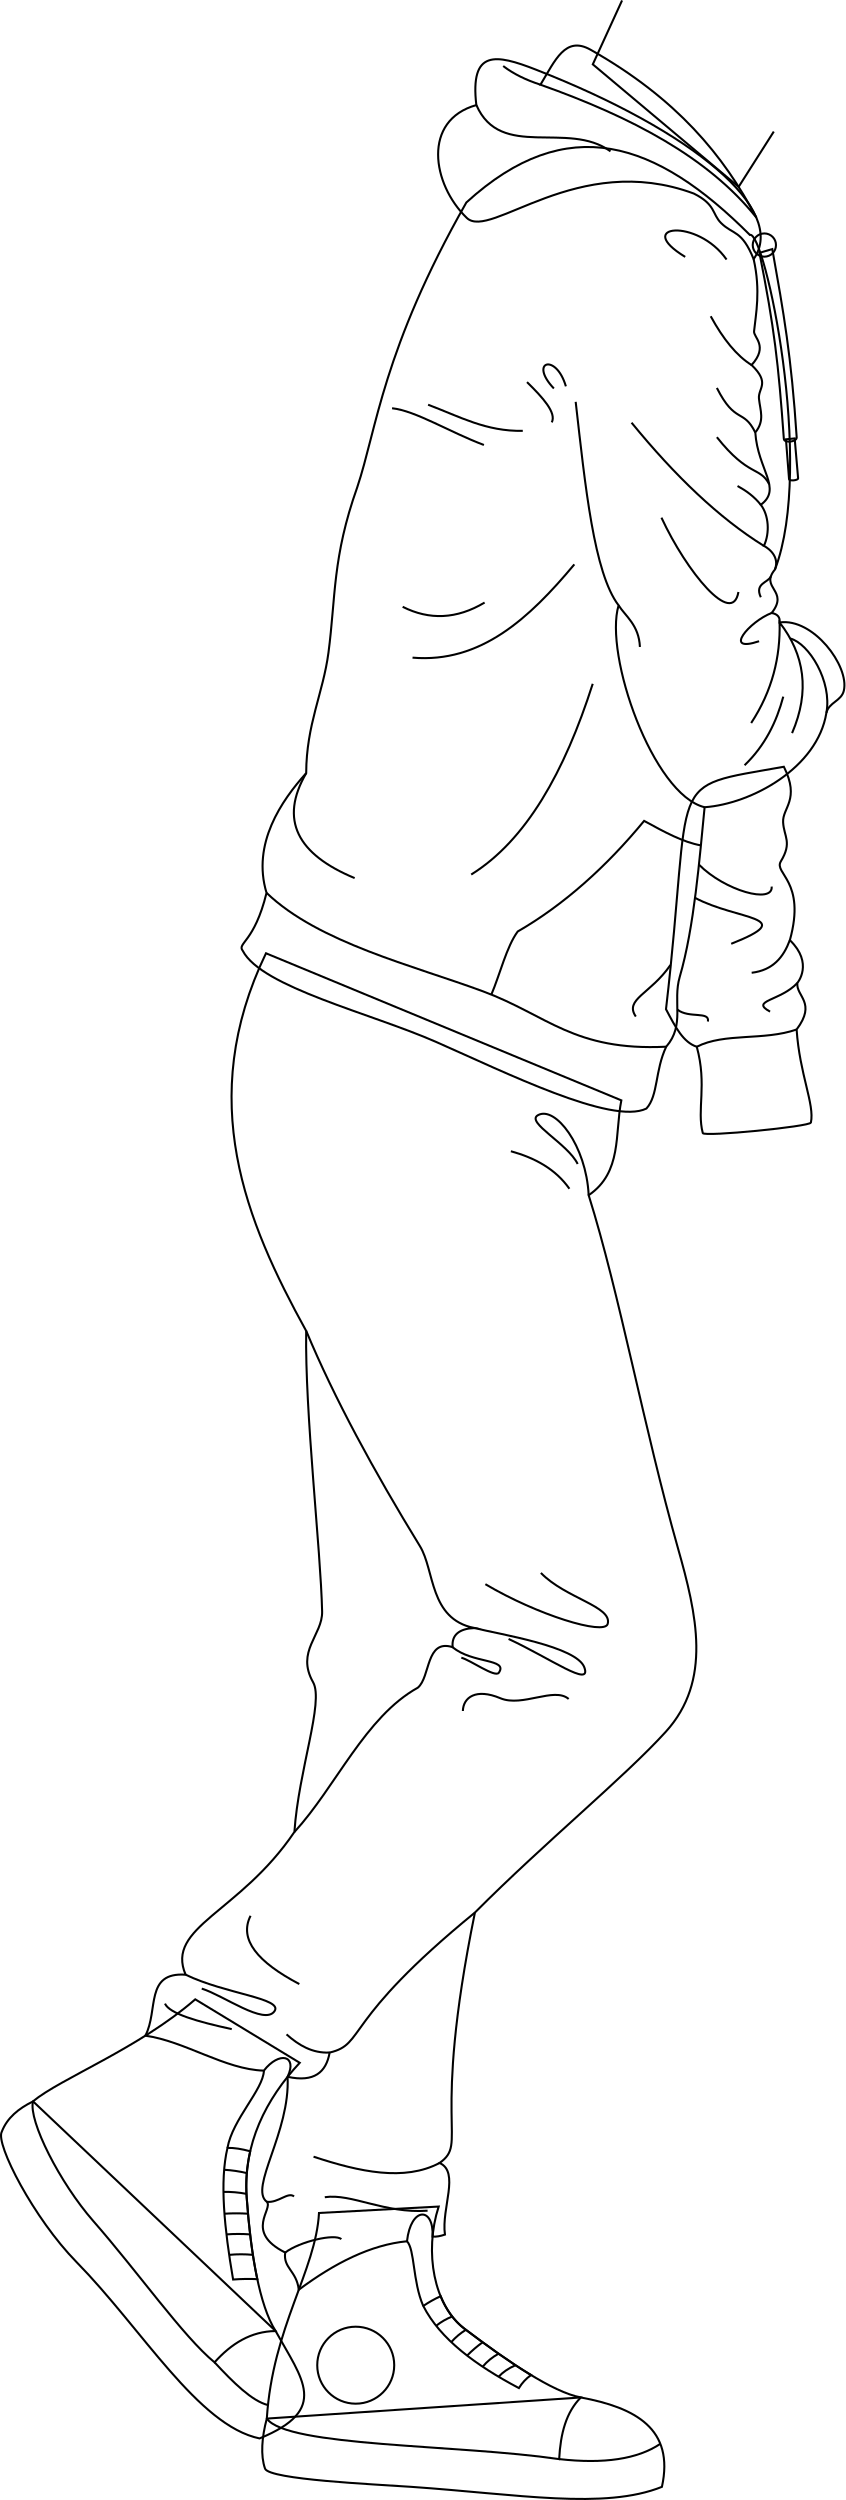
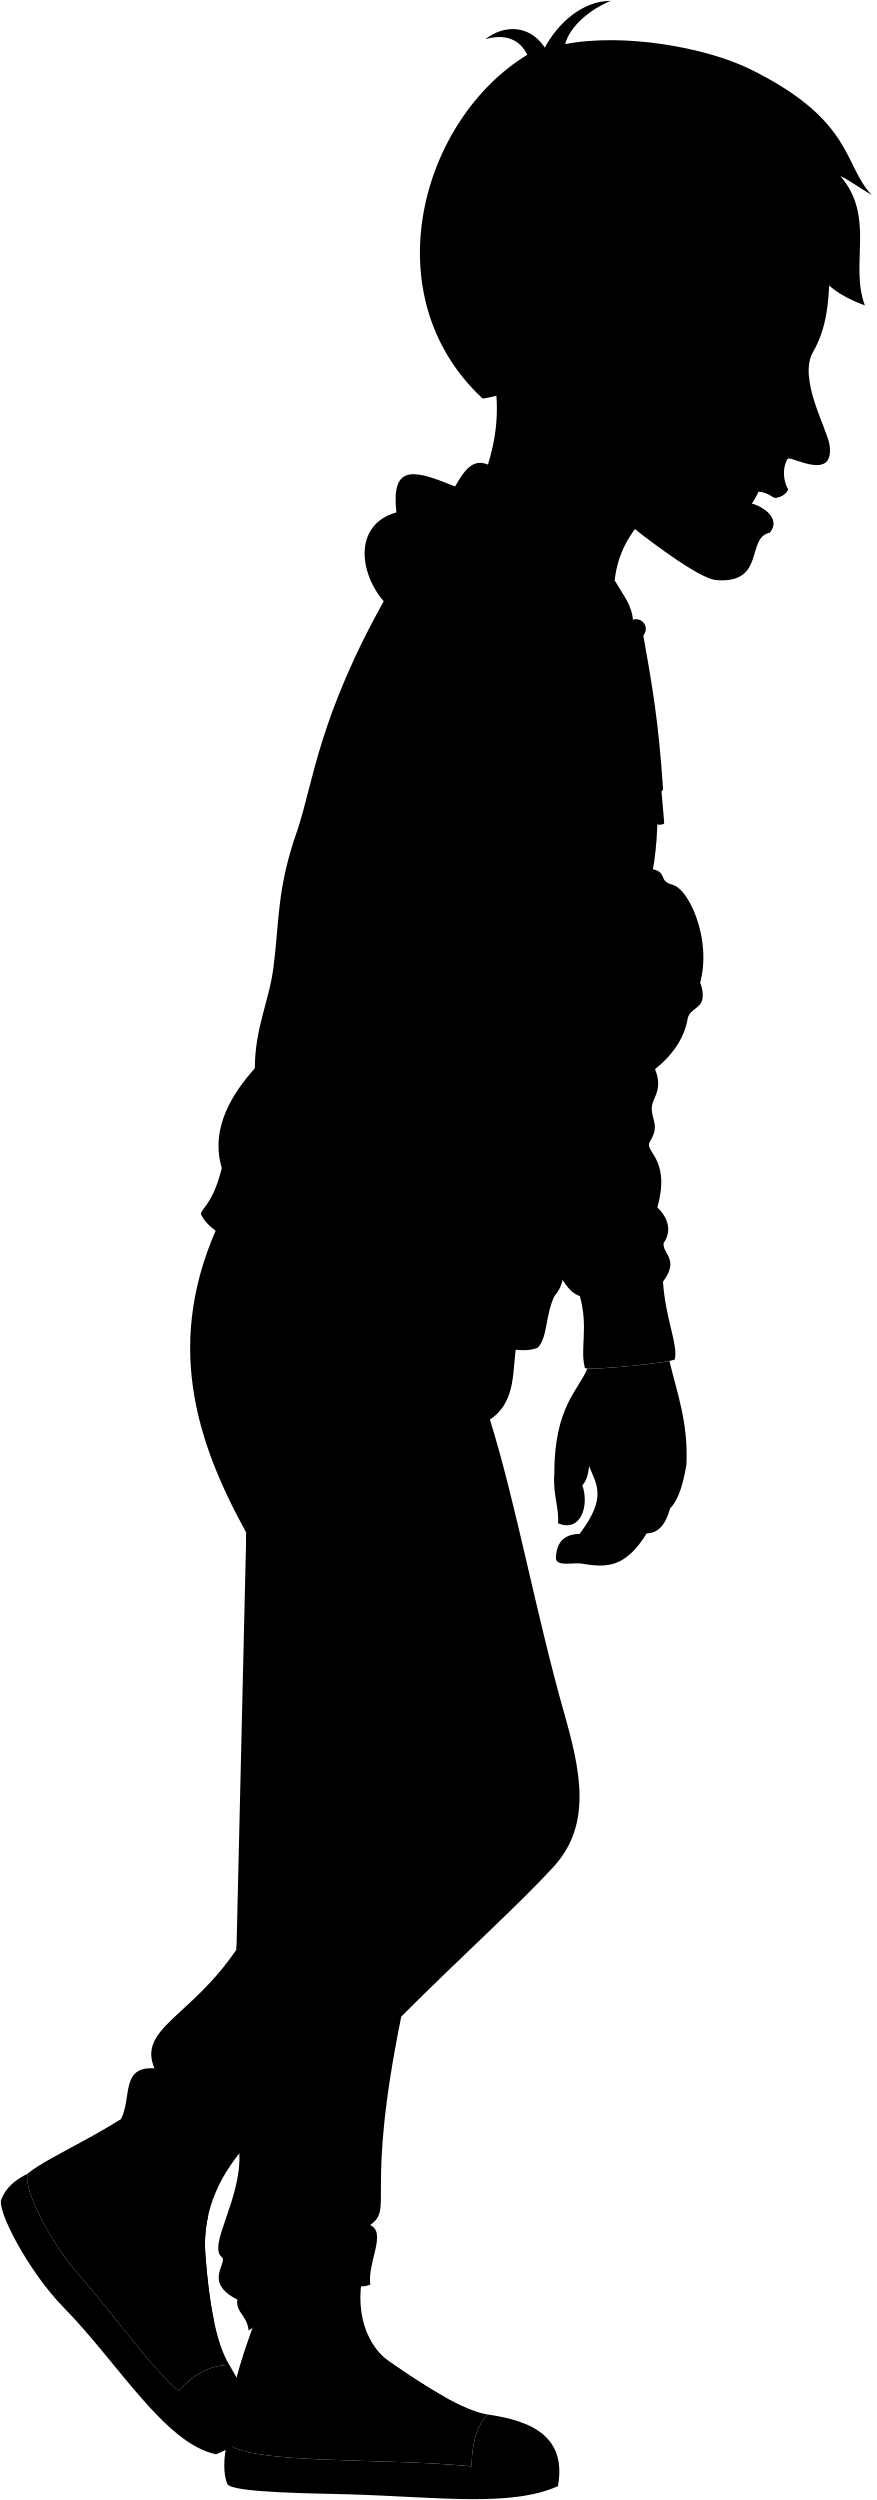
- <svg xmlns="http://www.w3.org/2000/svg" id="presence" viewBox="0 0 819.96 2424.59">
-   <defs>
-     <style>
-       .cls-1 {
-         fill: none;
-         stroke: #000;
-         stroke-miterlimit: 10;
-         stroke-width: 2px;
-       }
-     </style>
-   </defs>
-   <g id="bennettSoleSide">
-     <path class="cls-1" d="M563.29,2325.15c53.05,9.84,91,30.4,78.67,86.69-55.73,22.38-139.16,7.21-243,0-37.3-2.59-137.21-7-141.88-17.58-4.56-12.8-3.13-30.69,1.67-48.63Z" />
-     <path class="cls-1" d="M267.3,2260.72c25.7,46.74,53,76.12-15.58,104.16-59.62-12.45-113.8-106.14-177.6-171.14-41.28-42.07-78.67-114.51-72.44-126.19C6.85,2054,18,2044.91,32.06,2038Z" />
+ <svg viewBox="0 0 1021.51 2913.33">
+   <g class="bennettShoe">
+     <path d="M428.12,2633.84c-17.51,45.37-5.75,96.33,24.58,117.52,43.28,30.26,88,58.12,115.48,62.27-13.69,14.86-18.26,35.64-18.66,60.54-99.41-10.45-264.23-1.38-284.86-28.09C266.89,2757,306.5,2701,312.4,2644.64Z" />
+     <path d="M290.67,2495.74c-32.51,35-55.16,78.64-51.41,130.86,3.85,53.65,12.25,104.25,28,129.31-23.81.28-42.84,12.1-59.2,30.38-30.34-25.05-74.35-87.71-117.62-137.1-32.36-36.93-63.09-97.36-58.42-116.06,26.44-22,102.82-51.41,157.34-98.92Z" />
  </g>
-   <g id="bennettShoe">
-     <path class="cls-1" d="M425.42,2140c-14.28,44.64-4.55,96,24.93,118.4,42.06,31.93,85.68,61.53,112.94,66.76-14.26,14.31-19.65,34.89-21,59.76-98.92-14.36-264-11.78-283.53-39.28,5.74-89,47.51-143.33,50.63-199.41Z" />
-     <path class="cls-1" d="M290.67,2000.56c-32.51,35-55.16,78.64-51.41,130.86,3.85,53.65,12.25,104.25,28,129.3-23.81.29-42.84,12.11-59.2,30.38-30.34-25-74.35-87.71-117.62-137.09-32.36-36.94-63.09-97.37-58.42-116.06,26.44-22,102.82-51.41,157.34-98.92Z" />
+   <g class="soleWhite">
+     <path d="M568.18,2813.63c-13.69,14.86-18.26,35.64-18.66,60.54-99.41-10.45-264.23-1.38-284.86-28.09-4.09,18.12-4.81,36.05.25,48.66,5.08,10.38,105.09,10.86,142.46,12,104.06,3.11,188,15,242.84-9.57C660.31,2840.42,621.58,2821.37,568.18,2813.63Z" />
+     <path d="M267.3,2755.91c-23.81.28-42.84,12.1-59.2,30.38-30.34-25.05-74.35-87.71-117.62-137.1-32.36-36.93-63.09-97.36-58.42-116.06-14.08,7-25.21,16.09-30.38,29.6-6.23,11.69,31.16,84.13,72.44,126.19,63.8,65,118,158.69,177.6,171.14C320.27,2832,293,2802.64,267.3,2755.91Z" />
  </g>
-   <g id="bennettShoelace">
-     <path class="cls-1" d="M220.62,2083.11c-7.69,32.49-3.07,78,5.45,127.65a199.36,199.36,0,0,1,23.48-.38c-5-23.29-8.26-50.7-10.29-79a152.38,152.38,0,0,1,3.4-45C234.37,2084.14,226.92,2082.92,220.62,2083.11Z" />
-     <path class="cls-1" d="M450.35,2258.39c-10-7.61-17.75-18.56-23-31.46a115,115,0,0,0-16.85,9.47c16.52,32.3,50.88,57.47,92.73,79.65A43.3,43.3,0,0,1,515,2303.39C494.73,2291.12,472.33,2275.08,450.35,2258.39Z" />
+   <g class="shoelace">
+     <path d="M220.62,2578.3c-7.69,32.48-3.07,78,5.45,127.65a197,197,0,0,1,23.48-.39c-5-23.28-8.26-50.69-10.29-79a152.38,152.38,0,0,1,3.4-45C234.37,2579.32,226.92,2578.1,220.62,2578.3Z" />
+     <path d="M452.7,2751.36c-10.31-7.2-18.46-17.84-24.26-30.53A115.6,115.6,0,0,0,412,2731c17.78,31.62,53.11,55.42,95.8,75.93a43.2,43.2,0,0,1,11.31-13.11C498.34,2782.33,475.32,2767.18,452.7,2751.36Z" />
  </g>
-   <circle id="converseLogo" class="cls-1" cx="345" cy="2293.85" r="37.33" />
-   <g id="clothesOverlapLine">
-     <path class="cls-1" d="M220.62,2083.11c4.94-27.9,34.65-56.37,35.33-74.93" />
-     <path class="cls-1" d="M394.72,2173.67c7.61,7.93,5.39,38.76,15.74,62.73" />
-     <path class="cls-1" d="M217.4,2104.32a126.22,126.22,0,0,1,22,3.24" />
-     <path class="cls-1" d="M216.73,2125.78a106.86,106.86,0,0,1,22.31,1.91" />
-     <path class="cls-1" d="M217.69,2146.93a181,181,0,0,1,22.82,0" />
-     <path class="cls-1" d="M219.63,2167a155.62,155.62,0,0,1,23,0" />
-     <path class="cls-1" d="M222.25,2186.85a117.33,117.33,0,0,1,23,0" />
-     <path class="cls-1" d="M423,2255.63a61.48,61.48,0,0,1,15.55-9" />
-     <path class="cls-1" d="M437.64,2271.49a62,62,0,0,1,14.29-12" />
-     <path class="cls-1" d="M453,2284.55a116.36,116.36,0,0,1,15.08-12.93" />
-     <path class="cls-1" d="M468.09,2295.33a52.94,52.94,0,0,1,15.47-12.62" />
-     <path class="cls-1" d="M483.56,2305.06c4-4.38,9.46-8.09,16.36-11.21" />
+   <circle class="converseLogo" cx="348.83" cy="2790.95" r="37.33" />
+   <path class="bennettJeans" d="M602.59,1562.34c-6.48,32.79.91,69.75-31.68,92,29.82,95,53.8,226.66,86.54,342.12,18.35,64.7,33.22,128.75-11.75,178.24-40.41,44.46-110,106.94-178.1,175.31-42.94,211-8.08,222.79-36.28,242.88,19.8,8.86-3.36,43.59.19,69.49-4.6,1.5-7.12,2.2-11,1.93,1.42-29.23-22.07-29.23-25.8,4.53-34.89,3.33-69.89,20.94-104.94,47-2.15-18.53-15.3-20.9-13.17-36.06-40.05-20.11-11.15-42.28-17.86-49.22-17.49-13.23,22.94-67.77,20.16-121.21,9.95-21.07-8.32-24.94-23-6-37.54-1-76.52-28.51-114.89-33.91,12.83-24.84-.61-61.81,39-59.12-19.73-46.36,42.42-59.81,95.52-138.44,4-59.82,28.83-126.24,18.14-145.17-17-30.12,9.25-45.66,8.74-68.55-1.35-60.48-16.8-193.55-15.46-272.18-58.47-106.18-97.53-223.79-29-366.27Z" />
+   <path class="teeth" d="M885.72,568.53c-23.34-1.31-39.33,16.24-12.67,22.67A86.69,86.69,0,0,0,885.72,568.53Z" />
+   <g class="eye">
+     <circle class="sclera" cx="900.36" cy="414.42" r="38.04" />
+     <path class="irisDarkBrown" d="M905.35,447.9c2.24,1.11,12.07-5.29,17.55-16.44s4.55-22.83,2.3-23.94A127.59,127.59,0,0,0,905.35,447.9Z" />
+     <path class="pupil" d="M916.35,438c1.79.88,4.42-2.19,6.55-6.53s3-8.29,1.17-9.17A68.18,68.18,0,0,0,916.35,438Z" />
  </g>
-   <g id="clothesDisplayLine">
-     <path class="cls-1" d="M208.1,2291.1c18.28,19.67,36.24,37.53,51.75,41.41" />
-     <path class="cls-1" d="M542.26,2384.91q65.25,7.41,98.15-14.81" />
+   <g class="skinEastAsian">
+     <path d="M540.84,343.56C585.57,433,588.21,488.29,563.21,558L716.35,676.4c6.06-60.49,55.66-99,104.74-118.38" />
+     <path d="M780.11,1585.94c-20,4-81.64,9.92-95.66,8.88-9.87,25.16-38.52,43.75-38.52,123-1.85,23.4,6.26,42.07,4.24,57.19,26.23,11.6,37-20.24,28.4-44.26,4.16-3.72,6.72-11.38,8-22.17,8,20.94,21.55,35.72-11.08,78.82-15.7.58-27.15,7.11-27.71,28.94,1.66,8.81,16.62,4.93,28.94,5.55,30.79,5.54,52,5,77-35.1,13.48.09,22.07-10.52,27.1-28.94,11.36-11.41,16-33.26,19.09-51.12C802.18,1657.89,788.89,1623,780.11,1585.94Z" />
+     <path d="M811.72,1157c-87.23-36.64-103.52-82.18-58.73-145.43,28.43,3.14,11.63,14.34,30.76,19.48C805.32,1036.8,833.72,1106.3,811.72,1157Z" />
+     <path d="M668.73,472.72c-33.32,9.16-38.92-13.94-48.64-30.28C398.4,290.62,824-4.85,972.53,221.79c-13.28,68.71,5.87,134.68-25,188.24-18,31.19,16.53,89.67,19.19,108.76,5.83,41.78-41.85,14.13-48.51,15.38-5.66,8.11-6.77,23.68.14,36-3,8-14.71,11.28-17.26,9.1-8.92-5.85-15.65-7.75-27.39-5.92-2.55,4.32-5.1,8.34-7.64,12,17.76.26,46.33,17.63,30.62,35.49-27.44,6-4.41,59.4-61.56,55.23-15.4-1.13-51.29-25.93-85.29-51.68-25.08-19-47.3-42.87-62.28-69M925.19,405.54c-14.53,2.65-29.55,5.71-40,8.62C895.58,422,908,433.92,918,438.79,923.84,433.2,929.79,416.42,925.19,405.54Z" />
  </g>
-   <path id="bennettJeans" class="cls-1" d="M602.59,1067.16c-6.48,32.78.91,69.75-31.68,92,29.82,95,53.8,226.67,86.54,342.13,18.35,64.7,33.22,128.75-11.75,178.24-40.41,44.46-117,106.94-185.1,175.31-42.94,211-6.08,222.79-34.28,242.88,19.8,8.86,1.64,43.59,5.19,69.48-4.6,1.51-8.12,2.21-12,1.94,1.42-29.24-21.07-29.24-24.8,4.52-34.89,3.34-69.89,20.95-104.94,47-2.15-18.53-15.3-20.9-13.17-36.06-40.05-20.11-11.15-42.29-17.86-49.22-17.49-13.23,22.94-67.77,20.16-121.21,9.95-21.08-8.32-24.94-23-6-37.54-1-76.52-28.51-114.89-33.91,12.83-24.85-.61-61.81,39-59.12-19.73-46.36,52.42-59.81,105.52-138.45,4-59.81,28.83-126.24,18.14-145.16-17-30.12,9.25-45.67,8.74-68.55-1.35-60.48-16.8-193.55-15.46-272.18-58.47-106.19-107.53-223.8-39-366.27Z" />
-   <g id="clothesOverlapLine-2" data-name="clothesOverlapLine">
-     <path class="cls-1" d="M297,1290.81c27.26,65.37,65.65,135.92,110.27,208.72,14.41,23.5,9,70.36,52.43,79.32-14.41.91-21.86,6.72-20.7,18.63-26.21-8.28-21.38,29-33.8,39.31-51,28.29-79.32,95.89-119.62,139.91" />
-     <path class="cls-1" d="M460.6,1854.85C330.75,1961,354.89,1982.38,319.71,1990.65c-3.4,19.15-15,29.15-40.8,23.51" />
+   <g class="skinOverlapLine">
+     <path d="M740.58,1719.13c-4.7,28.59-7.46,49.23-13.71,61.48-10.18,20-32.89,38.38-50.15,41.33" />
+     <path d="M769.56,1710.51c-1.17,27.41-3.13,57.57-15.87,76.33" />
+     <path d="M785.23,1701.89c.94,19.47.71,38.55-4.44,56" />
  </g>
-   <g id="clothesFoldLine">
-     <path class="cls-1" d="M552.24,1152.9c-13.35-19-33.25-29.88-56.77-36.39" />
-     <path class="cls-1" d="M570.91,1159.17c-2.32-48.22-32.5-87.05-49.24-77.59-12.1,6.84,29.11,27.66,38.57,47.3" />
-     <path class="cls-1" d="M524.58,1525.48c24,24.74,69.54,32.43,64.77,49.48-3.17,11.33-68.41-8.73-118.62-38.56" />
-     <path class="cls-1" d="M459.74,1578.85c25.55,6.3,99.77,17.94,107,38.32,7.22,20.22-32.75-8.73-73.5-27.65" />
-     <path class="cls-1" d="M439,1597.48c18.59,16,54.22,11,44.79,24.78-3.53,5.17-27.65-12.37-36.38-14.55" />
-     <path class="cls-1" d="M551.51,1647.73c-14-12.1-44.91,8.25-66.22-.72-23.79-10-36.05-.77-36.39,12.37" />
-     <path class="cls-1" d="M243,1858c-11.59,23,6.92,45,47.3,66.22" />
-     <path class="cls-1" d="M319.71,1990.65c-16.76.77-29.9-7-41.82-17.64" />
-     <path class="cls-1" d="M180.1,1915.15c38.12,18.57,94.58,22.84,86.15,35.31-9.59,14.19-49.48-15.29-70.59-21.83" />
-     <path class="cls-1" d="M160,1943.18c4.34,9.75,31.53,17.51,64.76,24.74" />
-     <path class="cls-1" d="M426.32,2097.73c-34.17,18-77.28,8.74-122.23-6.1" />
-     <path class="cls-1" d="M258.75,2135.37c11.14,1.38,20.55-10,26.42-5.17" />
-     <path class="cls-1" d="M276.61,2184.59c14.09-10.73,48.58-18.73,54.4-12.91" />
-     <path class="cls-1" d="M315,2130.93c26.16-3.88,57.48,16,99.69,13.09" />
+   <g class="skinFoldLine">
+     <path d="M679.73,1688.91c2,8.3,4.35,15,6.84,19.72" />
+     <path d="M669.37,374.52c-10.14-68.31-100.77-36.65-48.14,47.28" />
+     <path d="M663.31,388.43c-18.29,10.48,7.48,38.19-4.59,42.93-8.34,3.28-8.16-15.41-24.22-29.41C616.33,386.11,640,359.16,648,372" />
  </g>
-   <g id="skinEastAsian">
-     <polyline class="cls-1" points="603.3 0.42 574.92 62.41 716.35 181.22 750.45 127.6" />
+   <g class="bennettHoodie">
+     <path d="M760.22,1238.81c16,32-1.54,39.73-.73,53.87s9,19.36-2.19,37.86c-7.21,11.89,24.76,18.93,8.74,76.45,23.3,22.57,7.28,41.49,7.28,41.49-1.45,13.11,18.93,18.93-.73,45.14,2.92,43.69,17.62,72.72,13.84,90.28-.84,3.87-103.83,14-104.84,10.19-6-22.6,4.37-46.59-5.83-83.72-13.1-4.37-20.35-18.39-29.85-36.4C672.85,1242.45,642.27,1259.92,760.22,1238.81Z" />
+     <path d="M727.25,723c14.1-5.24,63.29,223.28,24.35,324.47-15.16,18.2,14.16,20.22-3.2,42.17,5.83,1.11,8.28,4.25,7.69,9.23,32.52-4.66,67.84,42.23,62.29,66.13-2.34,10.09-14.52,11.28-16.92,21.54-8.57,53.33-72.58,88.3-118.11,91.51-4.82,48.74-10.08,116.63-24.1,164.44-7.13,24.28,5.35,46.6-13.13,67.81-11,23.24-7.64,47.3-19.23,60C593.36,1586.58,490,1535.16,423,1505.7c-63.46-27.92-169.25-53-187.58-88.44-5.78-7.44,11.36-8,23.07-56.14-14.39-47.71,14.54-89.49,38.46-116.13.18-47.27,16.38-77.34,21.61-116.91,7.12-54,3.75-92.12,27.85-160.15,19-56.5,24.64-133.37,105.87-276.37C550.18,602.15,636.4,632.07,727.25,723Z" />
+     <path d="M730.91,746.49c-11.56-28.6-19.8-23.35-31.58-35-8.88-8.82-5-17.88-26.45-28.6-113.19-42-197.34,45.76-220.22,23.59-33.77-32.71-43.35-94.61,9.3-109.39-6.26-54.06,18.59-49.71,57.91-34.32C671.74,622.19,764.39,698.59,730.91,746.49Z" />
  </g>
-   <g id="bennettHoodie">
-     <path class="cls-1" d="M760.22,743.63c16,32-1.54,39.73-.73,53.87s9,19.36-2.19,37.86c-7.21,11.89,24.76,18.93,8.74,76.44,23.3,22.57,7.28,41.5,7.28,41.5-1.45,13.11,18.93,18.93-.73,45.14,2.92,43.68,17.62,72.72,13.84,90.28-.84,3.87-103.83,14-104.84,10.19-6-22.6,4.37-46.59-5.83-83.72-13.1-4.37-20.35-18.39-29.85-36.41C672.85,747.27,642.27,764.74,760.22,743.63Z" />
-     <path class="cls-1" d="M727.25,227.83c14.1-5.24,63.29,223.27,24.35,324.47-15.16,18.2,14.16,20.22-3.2,42.17,5.83,1.11,8.28,4.25,7.69,9.22,32.52-4.66,67.84,42.24,62.29,66.14-2.34,10.09-14.52,11.28-16.92,21.53-8.57,53.33-72.58,88.3-118.11,91.52-4.82,48.74-10.08,116.63-24.1,164.44-7.13,24.27,5.35,46.59-13.13,67.81-11,23.24-7.64,47.3-19.23,60C593.36,1091.4,490,1040,423,1010.52c-63.46-27.93-169.25-53-187.58-88.45-5.78-7.43,11.36-8,23.07-56.14-14.39-47.7,14.54-89.48,38.46-116.12.18-47.28,16.38-77.34,21.61-116.91,7.12-54,3.75-92.13,27.85-160.15,19-56.5,24.64-133.37,105.87-276.37C550.18,107,636.4,136.88,727.25,227.83Z" />
-     <path class="cls-1" d="M730.91,251.31c-11.56-28.6-19.8-23.35-31.58-35-8.88-8.82-5-17.88-26.45-28.6-113.19-42-197.34,45.76-220.22,23.59-33.77-32.71-43.35-94.62,9.3-109.39-6.26-54.06,18.59-49.71,57.91-34.32C671.74,127,764.39,203.41,730.91,251.31Z" />
+   <path class="bennettHoodieInner" d="M524.16,577.33c88.34,31.33,162.89,70.56,209.37,128.88-31.62-60.13-77-115.37-160.75-162.77C548.23,529.55,538.46,553.73,524.16,577.33Z" />
+   <g class="clothesDisplayLine">
+     <path d="M208.1,2786.29c17,20.95,49.44,44.81,78.77,51.69" />
+     <path d="M549.52,2874.17Q615,2879,647,2855.51" />
  </g>
-   <path id="bennettHoodieInner" class="cls-1" d="M524.16,82.15C612.5,113.48,687.05,152.71,733.53,211c-31.62-60.12-77-115.37-160.75-162.76C548.23,34.37,538.46,58.55,524.16,82.15Z" />
-   <g id="bennettHoodieLace">
-     <path class="cls-1" d="M762.25,426.07l3,38.64c.21,2.1,9,1.23,8.78-.87l-3.32-38.65Z" />
-     <path class="cls-1" d="M736.54,245.22C751,318.11,754.91,352.14,760.2,425.7c.28,4.28,12.57,3,12.46-1.46C767.45,344.85,760,303.39,749,241.55Z" />
-     <circle class="cls-1" cx="741.3" cy="237.67" r="11.28" />
+   <g class="clothesOverlapLine">
+     <path d="M730.91,746.49c7,30.81,2.05,53.68.41,70-.59,6,14.27,14.27-2.38,32.7,18.43,17.84,6.09,22.4,7.14,32.7,1.17,11.5,5.83,21.22-3.57,32.7,2.38,36.26,26.48,54.44,5.35,70.15,7.73,10.1,8.92,27.34,3,39.83,0,0,16.26,8,10.77,22.87" />
+     <path d="M558.32,884.9c9.29,81.56,17.7,166.1,41.62,197.38-14.38,47.78,33.29,183.7,83.41,195.78" />
+     <path d="M675.76,1510.37c26.88-13.79,65-5.62,96.83-16.75" />
+     <path d="M679.77,1315.08c-17.31-3.1-35.17-12.87-55.08-23.77-36.52,44.38-78,81.56-122.59,107.27-10.76,14.54-17.25,41.74-25.57,61.19" />
+     <path d="M258.52,1361.12c50.29,48.35,142.43,70.5,210,95.54,62.31,23.08,88,58.07,177.6,53.65" />
+     <path d="M766.37,1114.42c18.15,4.72,40.82,41.62,35.09,72.13" />
+     <path d="M287,1786c27.26,65.37,65.65,135.92,110.27,208.72,14.41,23.5,9,70.36,52.43,79.33-14.41.9-21.86,6.71-20.7,18.62-26.21-8.28-21.38,29-33.8,39.32-51,28.28-79.32,95.88-119.62,139.91" />
+     <path d="M467.6,2350c-129.85,106.15-105.71,127.53-140.89,135.81-3.4,19.15-22,29.14-47.8,23.5" />
+     <path d="M220.62,2578.3c4.94-27.91,34.65-56.38,35.33-74.94" />
+     <path d="M394.65,2668.83c6.8,8.63,6,38.59,17.32,62.14" />
+     <path d="M217.4,2599.51a124.35,124.35,0,0,1,22,3.24" />
+     <path d="M216.73,2621a107.54,107.54,0,0,1,22.31,1.91" />
+     <path d="M217.69,2642.11a181,181,0,0,1,22.82,0" />
+     <path d="M219.63,2662.19a157,157,0,0,1,23,0" />
+     <path d="M222.25,2682a117.33,117.33,0,0,1,23,0" />
+     <path d="M425.23,2749.69a61.37,61.37,0,0,1,15.19-9.65" />
+     <path d="M440.51,2765a62.17,62.17,0,0,1,13.81-12.51" />
+     <path d="M456.39,2777.4a116.94,116.94,0,0,1,14.55-13.51" />
+     <path d="M471.88,2787.58a53,53,0,0,1,15-13.22" />
+     <path d="M487.72,2796.69c3.78-4.53,9.14-8.45,15.91-11.85" />
  </g>
-   <g id="clothesOverlapLine-3" data-name="clothesOverlapLine">
-     <path class="cls-1" d="M730.91,251.31c7,30.8,2.05,53.68.41,70-.59,5.95,14.27,14.27-2.38,32.7,18.43,17.83,6.09,22.39,7.14,32.7,1.17,11.49,5.83,21.21-3.57,32.69,2.38,36.27,26.48,54.45,5.35,70.16,7.73,10.1,8.92,27.34,3,39.83,0,0,16.26,8,10.77,22.87" />
-     <path class="cls-1" d="M558.32,389.72c9.29,81.56,17.7,166.1,41.62,197.37-14.38,47.78,33.29,183.7,83.41,195.79" />
-     <path class="cls-1" d="M675.76,1015.19c26.88-13.79,65-5.62,96.83-16.75" />
-     <path class="cls-1" d="M679.77,819.89c-17.31-3.09-35.17-12.86-55.08-23.76-36.52,44.38-78,81.56-122.59,107.27-10.76,14.54-17.25,41.74-25.57,61.18" />
-     <path class="cls-1" d="M258.52,865.93c50.29,48.36,142.43,70.51,210,95.54,62.31,23.09,88,58.08,177.6,53.66" />
-     <path class="cls-1" d="M766.37,619.24c18.15,4.72,40.82,41.61,35.09,72.12" />
+   <g class="clothesFoldLine">
+     <path d="M488,559.23c10.25,7.84,22.51,13.67,36.18,18.1" />
+     <path d="M462,597.06C485.42,650.93,550.67,611.69,592,642" />
+     <path d="M704.63,746.89c-28.15-40.52-91.27-33.7-40.09-2.56" />
+     <path d="M689.28,801.9c12.11,22.22,25.26,38.43,39.66,47.33" />
+     <path d="M695.25,871.42c17.91,35.4,25.59,19.62,37.26,43.21" />
+     <path d="M695.25,919.19C726,958,737.1,947.54,746,964.82" />
+     <path d="M715.29,966.53c8.42,4.61,16.23,10.21,22.57,18.25" />
+     <path d="M612.51,905.11c42.17,51.62,84.89,92.55,128.32,119.5" />
+     <path d="M641.51,997.23c24.31,52.46,68.71,106.52,74.64,72.08" />
+     <path d="M747.66,1054.09c-2.51,6.26-16.16,6.69-9.8,20.34" />
+     <path d="M599.94,1082.28c6.6,10.48,19.75,19.08,20.67,40.34" />
+     <path d="M748.4,1089.65c-21.59,8.23-48,39.37-12.21,27.42" />
+     <path d="M728.51,1196.4c20.63-31.51,28.38-64.14,27.58-97.52,24.21,31.2,29.62,66.66,12.09,107.33" />
+     <path d="M759.65,1170.81c-6.58,24.59-17.69,47.34-37.53,66.53" />
+     <path d="M470,1079.55c-27.05,16.17-53.53,17.24-79.49,4.11" />
+     <path d="M557,1042.55c-43.73,52.36-90.82,96-156.92,90.45" />
+     <path d="M297,1245c-26.39,45.34-8.65,78.71,46.95,101.8" />
+     <path d="M574.85,1158.35c-27.41,85.71-64.52,151.77-117.86,185" />
+     <path d="M380.24,891.11c22.69,2.37,56.19,23.3,89.08,35.64" />
+     <path d="M415.19,887.69C446,899.34,471.38,913.73,507,913" />
+     <path d="M511.12,865.76c15.61,15.3,28.73,29.86,24,39.06" />
+     <path d="M537.16,871.93c-24.67-26,2.06-34.95,11.65-2.06" />
+     <path d="M677.86,1333.72c25.12,25.4,72,38.34,70.54,21.29" />
+     <path d="M650.22,1431.07c-19.18,28.1-45.05,33.25-33.57,50" />
+     <path d="M674.06,1366c41.26,21.94,102.21,18,35.09,44.55" />
+     <path d="M766,1407c-6.14,16.53-16.34,29.14-37,31.62" />
+     <path d="M773.32,1448.48c-16.2,17.54-46.45,17-26.48,27.82" />
+     <path d="M656.93,1474.33c11.11,8.82,31.66,1.28,29.61,11.56" />
+     <path d="M552.24,1648.08c-13.35-18.95-33.25-29.88-56.77-36.38" />
+     <path d="M570.91,1654.36c-2.32-48.23-32.5-87-49.24-77.59-12.1,6.84,29.11,27.65,38.57,47.3" />
+     <path d="M514.58,2020.66c24,24.74,69.54,32.44,64.77,49.49-3.17,11.32-68.41-8.74-118.62-38.57" />
+     <path d="M449.74,2074c25.55,6.29,99.77,17.94,107,38.31s-32.75-8.73-73.5-27.65" />
+     <path d="M429,2092.66c18.59,16.05,54.22,11,44.79,24.79-3.53,5.16-27.65-12.37-36.38-14.56" />
+     <path d="M541.51,2142.92c-14-12.1-44.91,8.24-66.22-.73-23.79-10-36.05-.77-36.39,12.37" />
+     <path d="M243,2353.22c-11.59,23,6.92,45,47.3,66.22" />
+     <path d="M326.71,2485.84c-16.76.76-36.9-7-48.82-17.64" />
+     <path d="M180.1,2410.33c38.12,18.57,94.58,22.84,86.15,35.31-9.59,14.19-49.48-15.28-70.59-21.83" />
+     <path d="M160,2438.36c4.34,9.75,31.53,17.51,64.76,24.74" />
+     <path d="M431.32,2592.91c-34.17,18-82.28,8.75-127.23-6.1" />
+     <path d="M258.75,2630.55c11.14,1.38,20.55-10,26.42-5.17" />
+     <path d="M276.61,2679.77C290.7,2669,325.19,2661,331,2666.86" />
+     <path d="M315,2626.11c31.05-4.61,62.46,10.66,99.69,8.1" />
  </g>
-   <g id="clothesFoldLine-2" data-name="clothesFoldLine">
-     <path class="cls-1" d="M488,64.05c10.25,7.83,22.51,13.67,36.18,18.1" />
-     <path class="cls-1" d="M462,101.88c23.46,53.87,88.71,14.63,130.08,44.91" />
-     <path class="cls-1" d="M704.63,251.7c-28.15-40.51-91.27-33.69-40.09-2.56" />
-     <path class="cls-1" d="M689.28,306.72c12.11,22.22,25.26,38.43,39.66,47.33" />
-     <path class="cls-1" d="M695.25,376.24c17.91,35.4,25.59,19.62,37.26,43.2" />
-     <path class="cls-1" d="M695.25,424C726,462.81,737.1,452.35,746,469.64" />
-     <path class="cls-1" d="M715.29,471.34c8.42,4.61,16.23,10.22,22.57,18.26" />
-     <path class="cls-1" d="M612.51,409.93c42.17,51.62,84.89,92.55,128.32,119.5" />
-     <path class="cls-1" d="M641.51,502.05c24.31,52.46,68.71,106.51,74.64,72.08" />
-     <path class="cls-1" d="M747.66,558.9c-2.51,6.27-16.16,6.7-9.8,20.34" />
-     <path class="cls-1" d="M599.94,587.09c6.6,10.49,19.75,19.09,20.67,40.35" />
-     <path class="cls-1" d="M748.4,594.47c-21.59,8.23-48,39.36-12.21,27.42" />
-     <path class="cls-1" d="M728.51,701.22c20.63-31.51,28.38-64.14,27.58-97.53C780.3,634.9,785.71,670.36,768.18,711" />
-     <path class="cls-1" d="M759.65,675.63C753.07,700.22,742,723,722.12,742.16" />
-     <path class="cls-1" d="M470,584.37c-27.05,16.17-53.53,17.24-79.49,4.11" />
-     <path class="cls-1" d="M557,547.37c-43.73,52.36-90.82,96-156.92,90.45" />
-     <path class="cls-1" d="M297,749.81c-26.39,45.34-8.65,78.71,46.95,101.8" />
-     <path class="cls-1" d="M574.85,663.17c-27.41,85.71-64.52,151.76-117.86,185" />
-     <path class="cls-1" d="M380.24,395.93c22.69,2.36,56.19,23.3,89.08,35.63" />
-     <path class="cls-1" d="M415.19,392.51c30.84,11.64,56.19,26,91.82,25.35" />
-     <path class="cls-1" d="M511.12,370.58c15.61,15.3,28.73,29.86,24,39.06" />
-     <path class="cls-1" d="M537.16,376.75c-24.67-26,2.06-34.95,11.65-2.06" />
-     <path class="cls-1" d="M677.86,838.54c25.12,25.4,72,38.34,70.54,21.29" />
-     <path class="cls-1" d="M650.22,935.89c-19.18,28.09-45.05,33.25-33.57,50" />
-     <path class="cls-1" d="M674.06,870.77c41.26,22,102.21,18,35.09,44.56" />
-     <path class="cls-1" d="M766,911.8c-6.14,16.54-16.34,29.15-37,31.63" />
-     <path class="cls-1" d="M773.32,953.3c-16.2,17.54-46.45,17-26.48,27.81" />
-     <path class="cls-1" d="M656.93,979.15c11.11,8.82,31.66,1.28,29.61,11.56" />
+   <g class="hoodieLace">
+     <path d="M762.25,921.26l3,38.63c.21,2.1,9,1.23,8.78-.87l-3.32-38.65Z" />
+     <path d="M736.54,740.4C751,813.29,754.91,847.32,760.2,920.88c.28,4.28,12.57,3,12.46-1.46C767.45,840,760,798.57,749,736.73Z" />
+     <circle cx="741.3" cy="732.85" r="11.28" />
+   </g>
+   <g class="head50__edited">
+     <g class="lipMaleMedium__noStroke">
+       <path d="M918.33,570.15c-12.87,3.6-32.05-4.92-44.65,3.18,11.74-1.83,18.47.07,27.39,5.92,2.55,2.18,14.3-1.07,17.26-9.1Z" />
+       <path d="M866,585.33c7.89,12.2,12,25.49,30.62,35.49C912.37,603,883.8,585.59,866,585.33Z" />
+     </g>
+     <path class="lipEdgeLine" d="M878.66,606c5.52,5.16,10.55,11.4,18,14.83" />
+     <path class="cheekLine" d="M860.91,592.89c4.77-7.24,15.3-21.42,18.3-31.47,1.91-6.42,10-9.92,17.12-20.5" />
+     <path class="noseLine" d="M936.28,532.35c-15.2-.77-22.57,4.77-28.72,2-10.1-4.55-8.8-12.87-1.76-21.88" />
+     <g class="eyeLidLine">
+       <path d="M925.19,405.54c14-.36,10.26-17.38,10.26-17.38" />
+       <path d="M918,438.79c3.75,3.3,4.72,7.48-.53,10.82" />
+     </g>
+     <path class="eyeCornerLine" d="M885.18,414.16c-3.57.76-9.32,2-11.13,2.19" />
+     <path class="eyeCreaseLine" d="M899.88,403.29c13.8-5,21.83-4.49,36.43-10.09" />
+     <path class="eyebrowBlack" d="M958.6,360c-19.71,25.31-50-3.07-81.49,14.32C901.93,344.35,928.31,365.75,958.6,360Z" />
+     <path class="hairBlack" d="M947.53,231.37c-12.78,64.51-3.77,100.91,60.3,124.5-18-48.55,12.7-102.44-28.44-150.72,9,4,22.63,14.08,36.53,22.11C982.68,192.58,995.31,140.53,875,81,821.66,54.66,726,38.37,658.6,51.4,664.21,30.13,688.33,10.45,711.74,1c-33.49,0-61.78,26.48-76.82,54.46-18.5-27.59-48.3-26.29-69.41-9.76,23.16-6.7,40.24.1,48.94,18.16-123.82,75.4-181,280.59-52,400.62,13.92-1.94,40.48-8.67,57.66-22.05-23-31.53-41.27-63.35-15.5-103,20.72-31.87,75.6-19.21,74.93,24.19,18,6.69,38.39,13,60.89,16.53,9.55-38.74,3.43-30.6,45.18-59.14,32.67,1.85,113.55,24.43,128-52.63-4,12.43,1.37,24.86,2.23,36.06C927.37,276.41,938.86,269.18,947.53,231.37Z" />
+     <path class="hairOverlapLine" d="M785.59,321c-10.82-1.89-20.63-3.11-30.6-2.18,15.37-6.53,23.94-10.26,32.56-14.89" />
  </g>
</svg>
